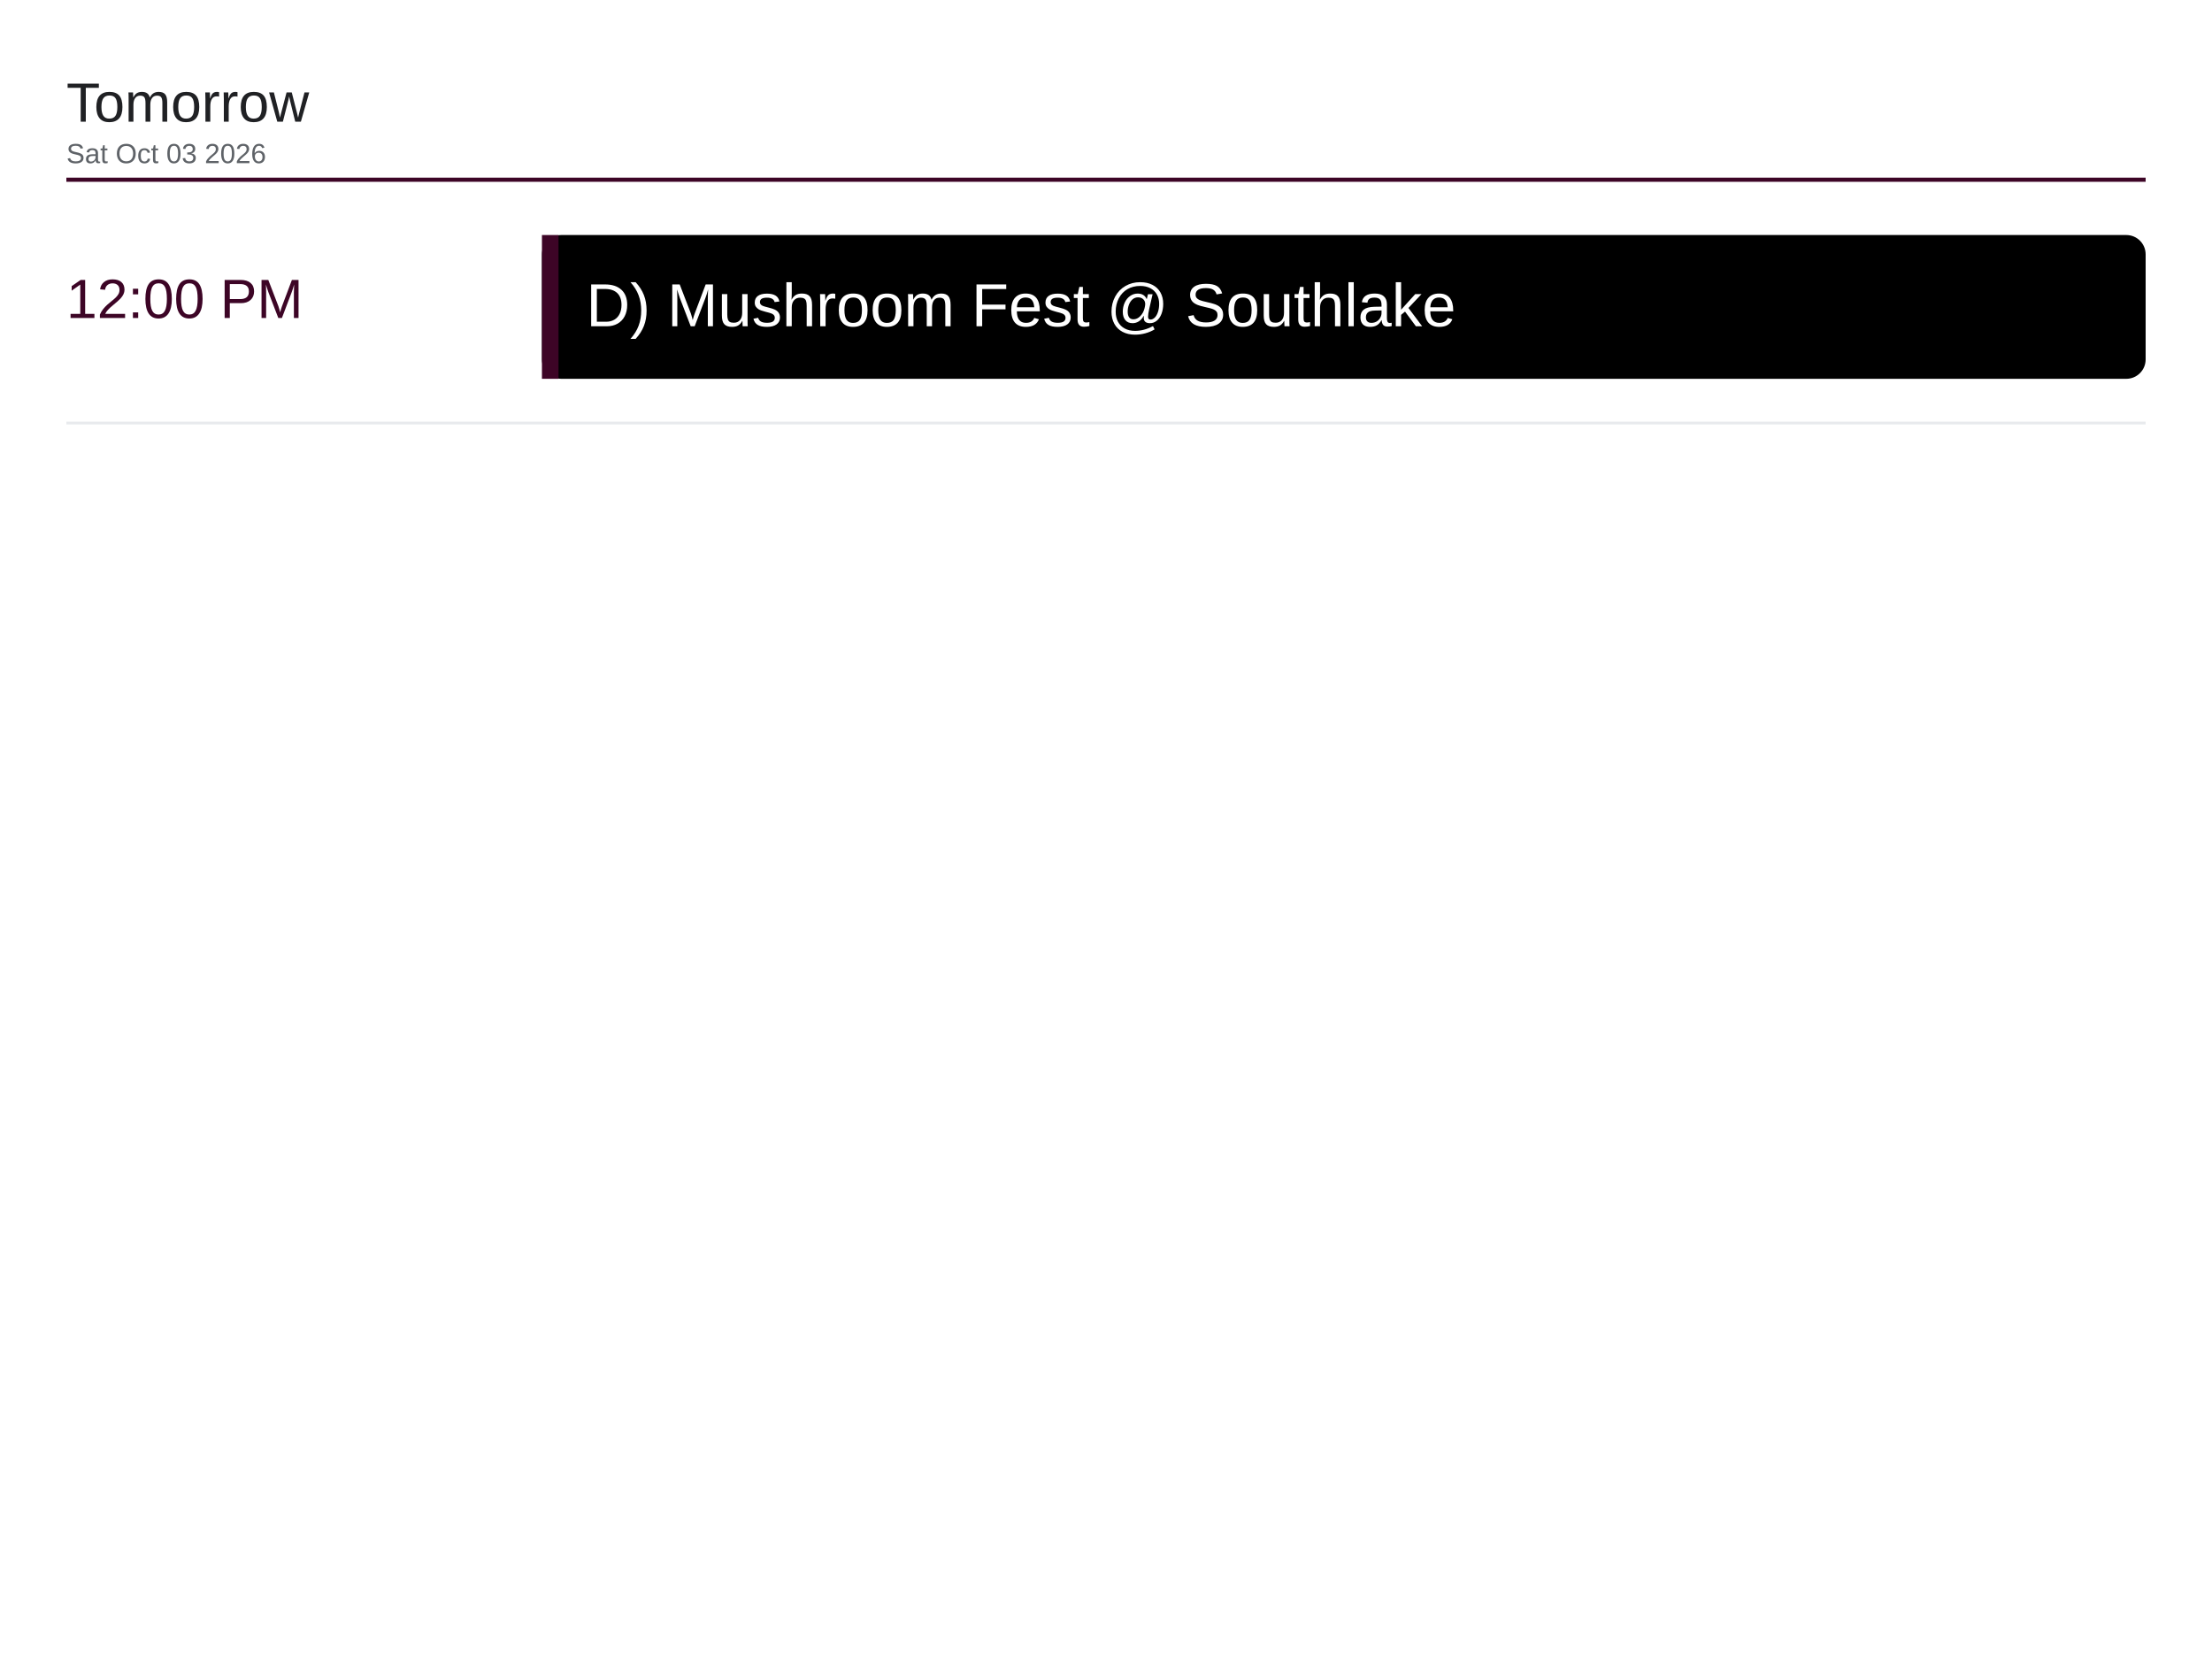
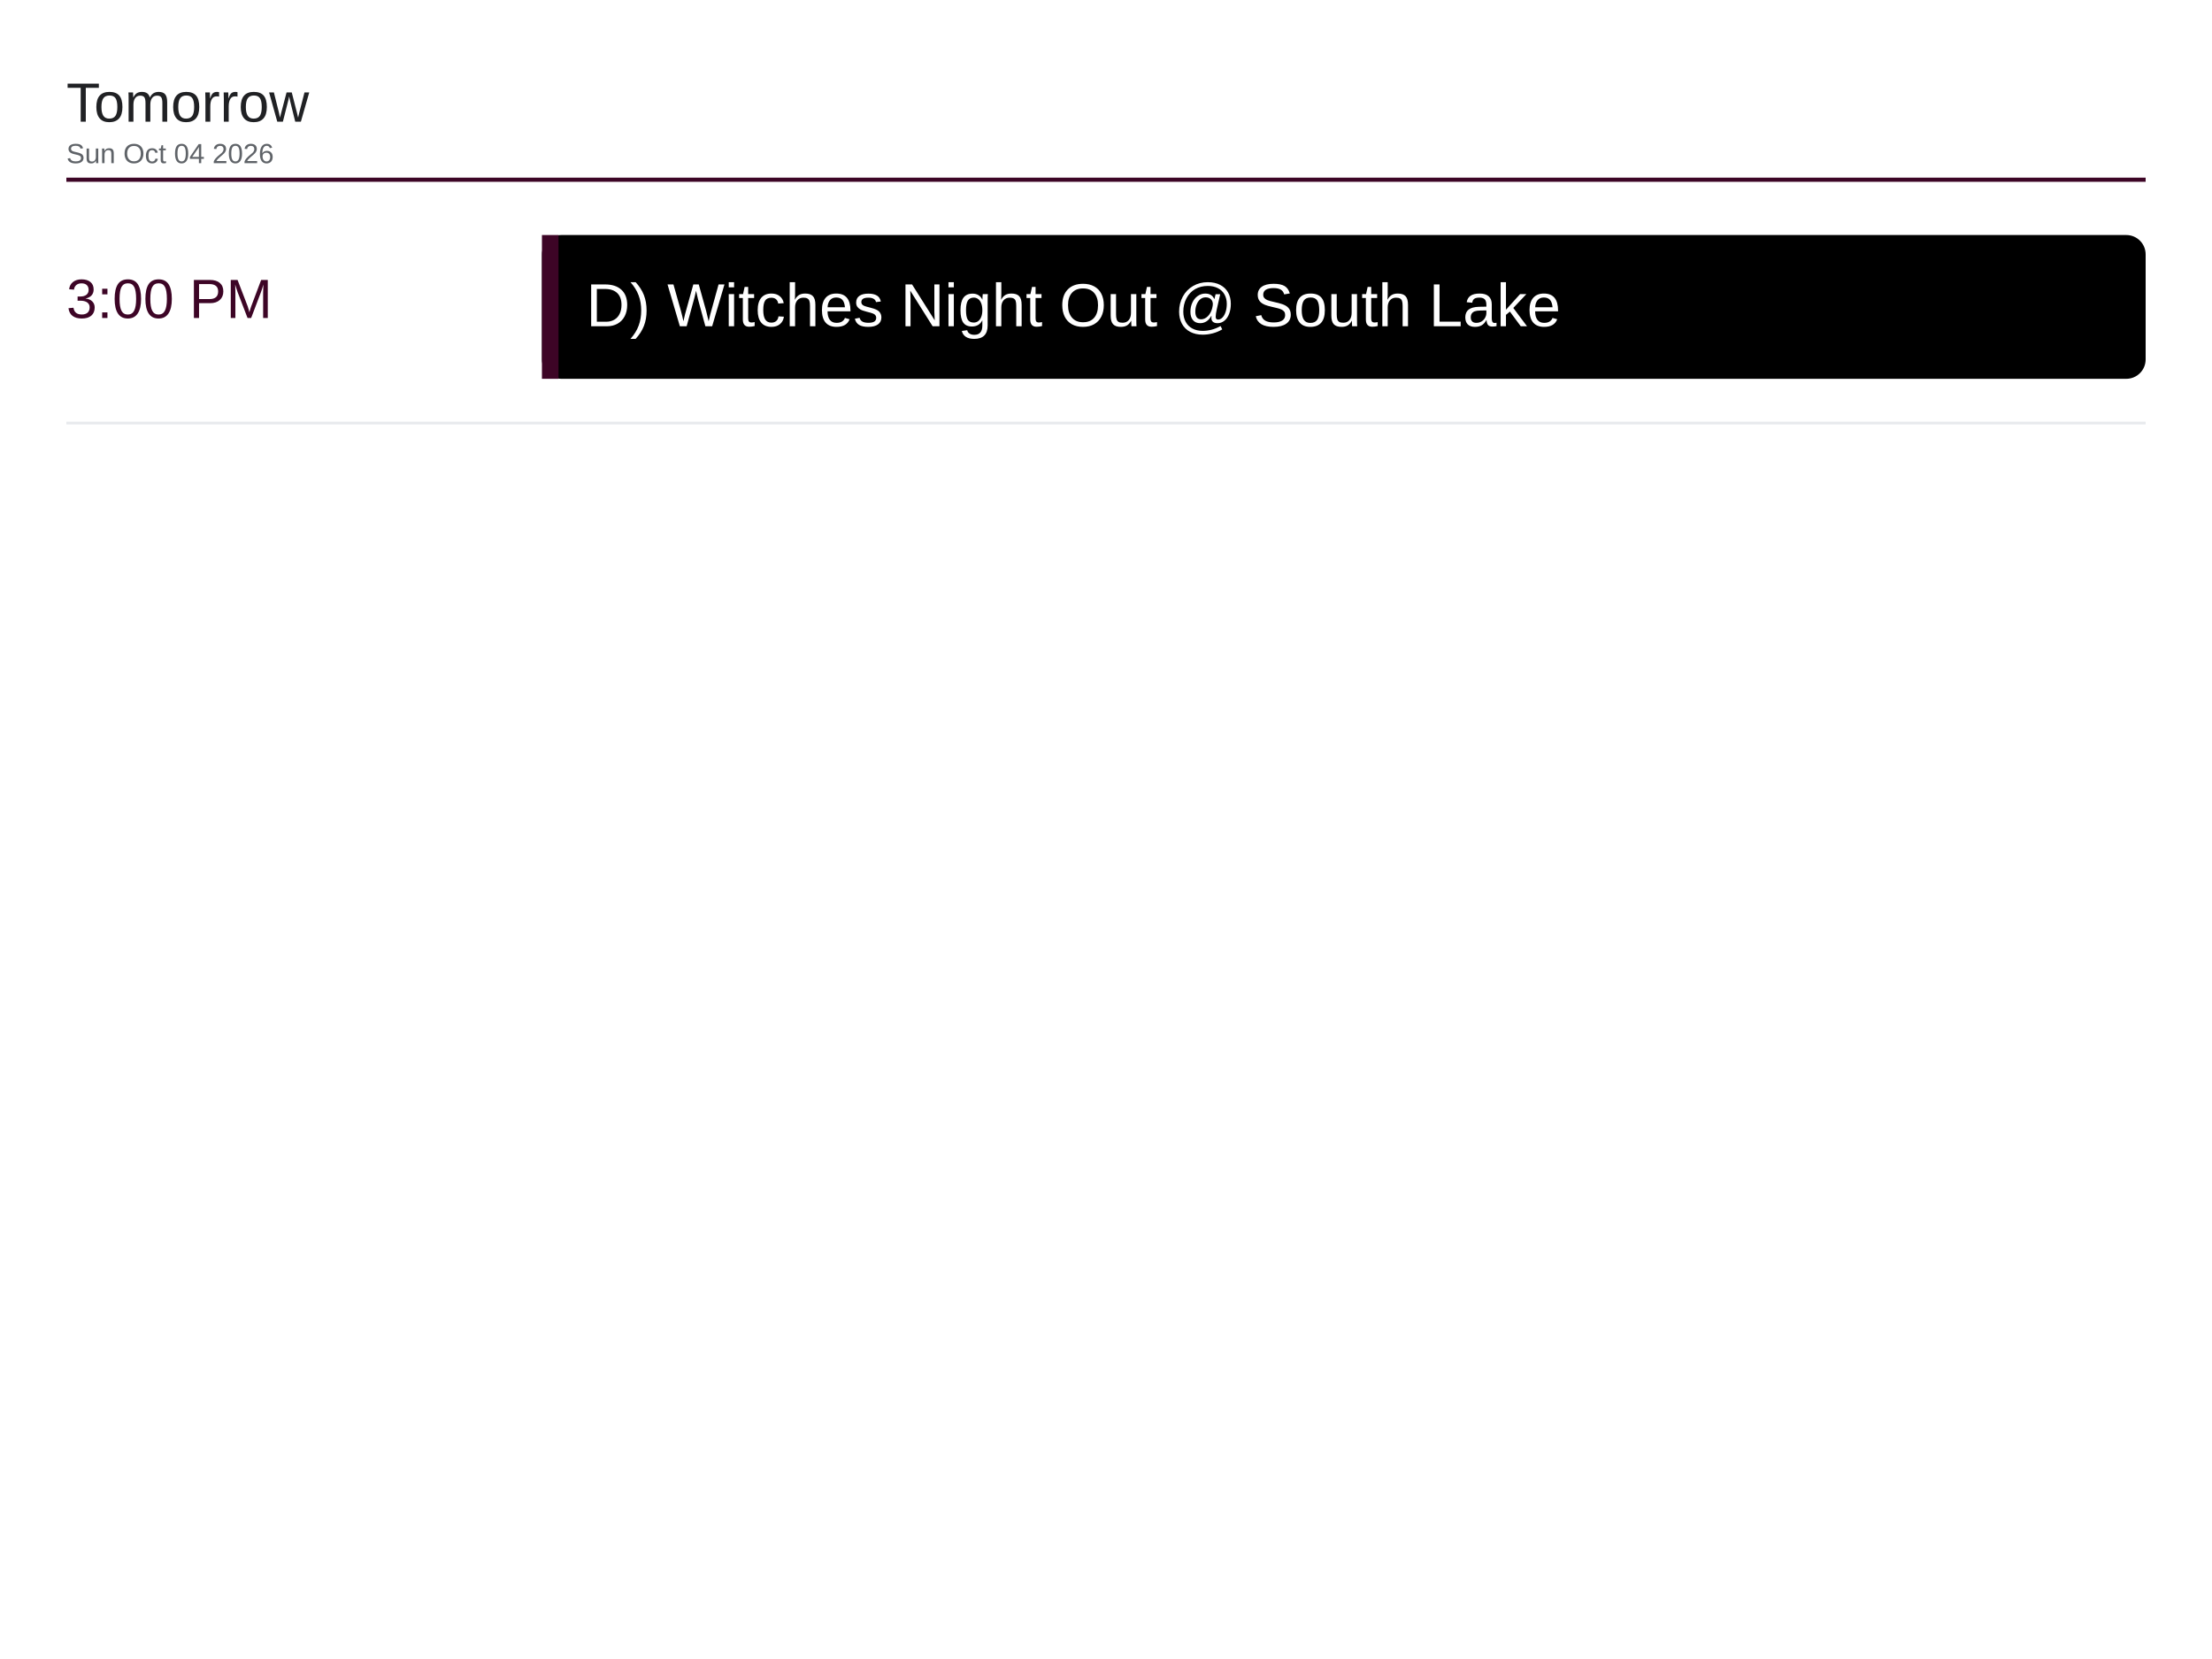
<svg xmlns="http://www.w3.org/2000/svg" viewBox="0 0 1600 1200" width="1600" height="1200">
  <rect x="0" y="0" width="1600" height="1200" fill="#ffffff" />
  <text x="48" y="88" font-family="Arial, Helvetica, sans-serif" font-size="40" font-weight="500" fill="#202124">Tomorrow</text>
-   <text x="48" y="118" font-family="Arial, Helvetica, sans-serif" font-size="20" fill="#5f6368">Sat Oct 03 2026</text>
+   <text x="48" y="118" font-family="Arial, Helvetica, sans-serif" font-size="20" fill="#5f6368">Sun Oct 04 2026</text>
  <line x1="48" y1="130" x2="1552" y2="130" stroke="#3d0526" stroke-width="3" />
-   <text x="48" y="230" font-family="Arial, Helvetica, sans-serif" font-size="40" font-weight="500" fill="#3d0526">12:00 PM</text>
+   <text x="48" y="230" font-family="Arial, Helvetica, sans-serif" font-size="40" font-weight="500" fill="#3d0526">3:00 PM</text>
  <rect x="392" y="170" width="1160" height="104" rx="14" fill="#000000" />
  <rect x="392" y="170" width="12" height="104" fill="#3d0526" />
-   <text x="424" y="236" font-family="Arial, Helvetica, sans-serif" font-size="44" fill="#ffffff">D) Mushroom Fest @ Southlake</text>
+   <text x="424" y="236" font-family="Arial, Helvetica, sans-serif" font-size="44" fill="#ffffff">D) Witches Night Out @ South Lake</text>
  <line x1="48" y1="306" x2="1552" y2="306" stroke="#e8eaed" stroke-width="2" />
</svg>
